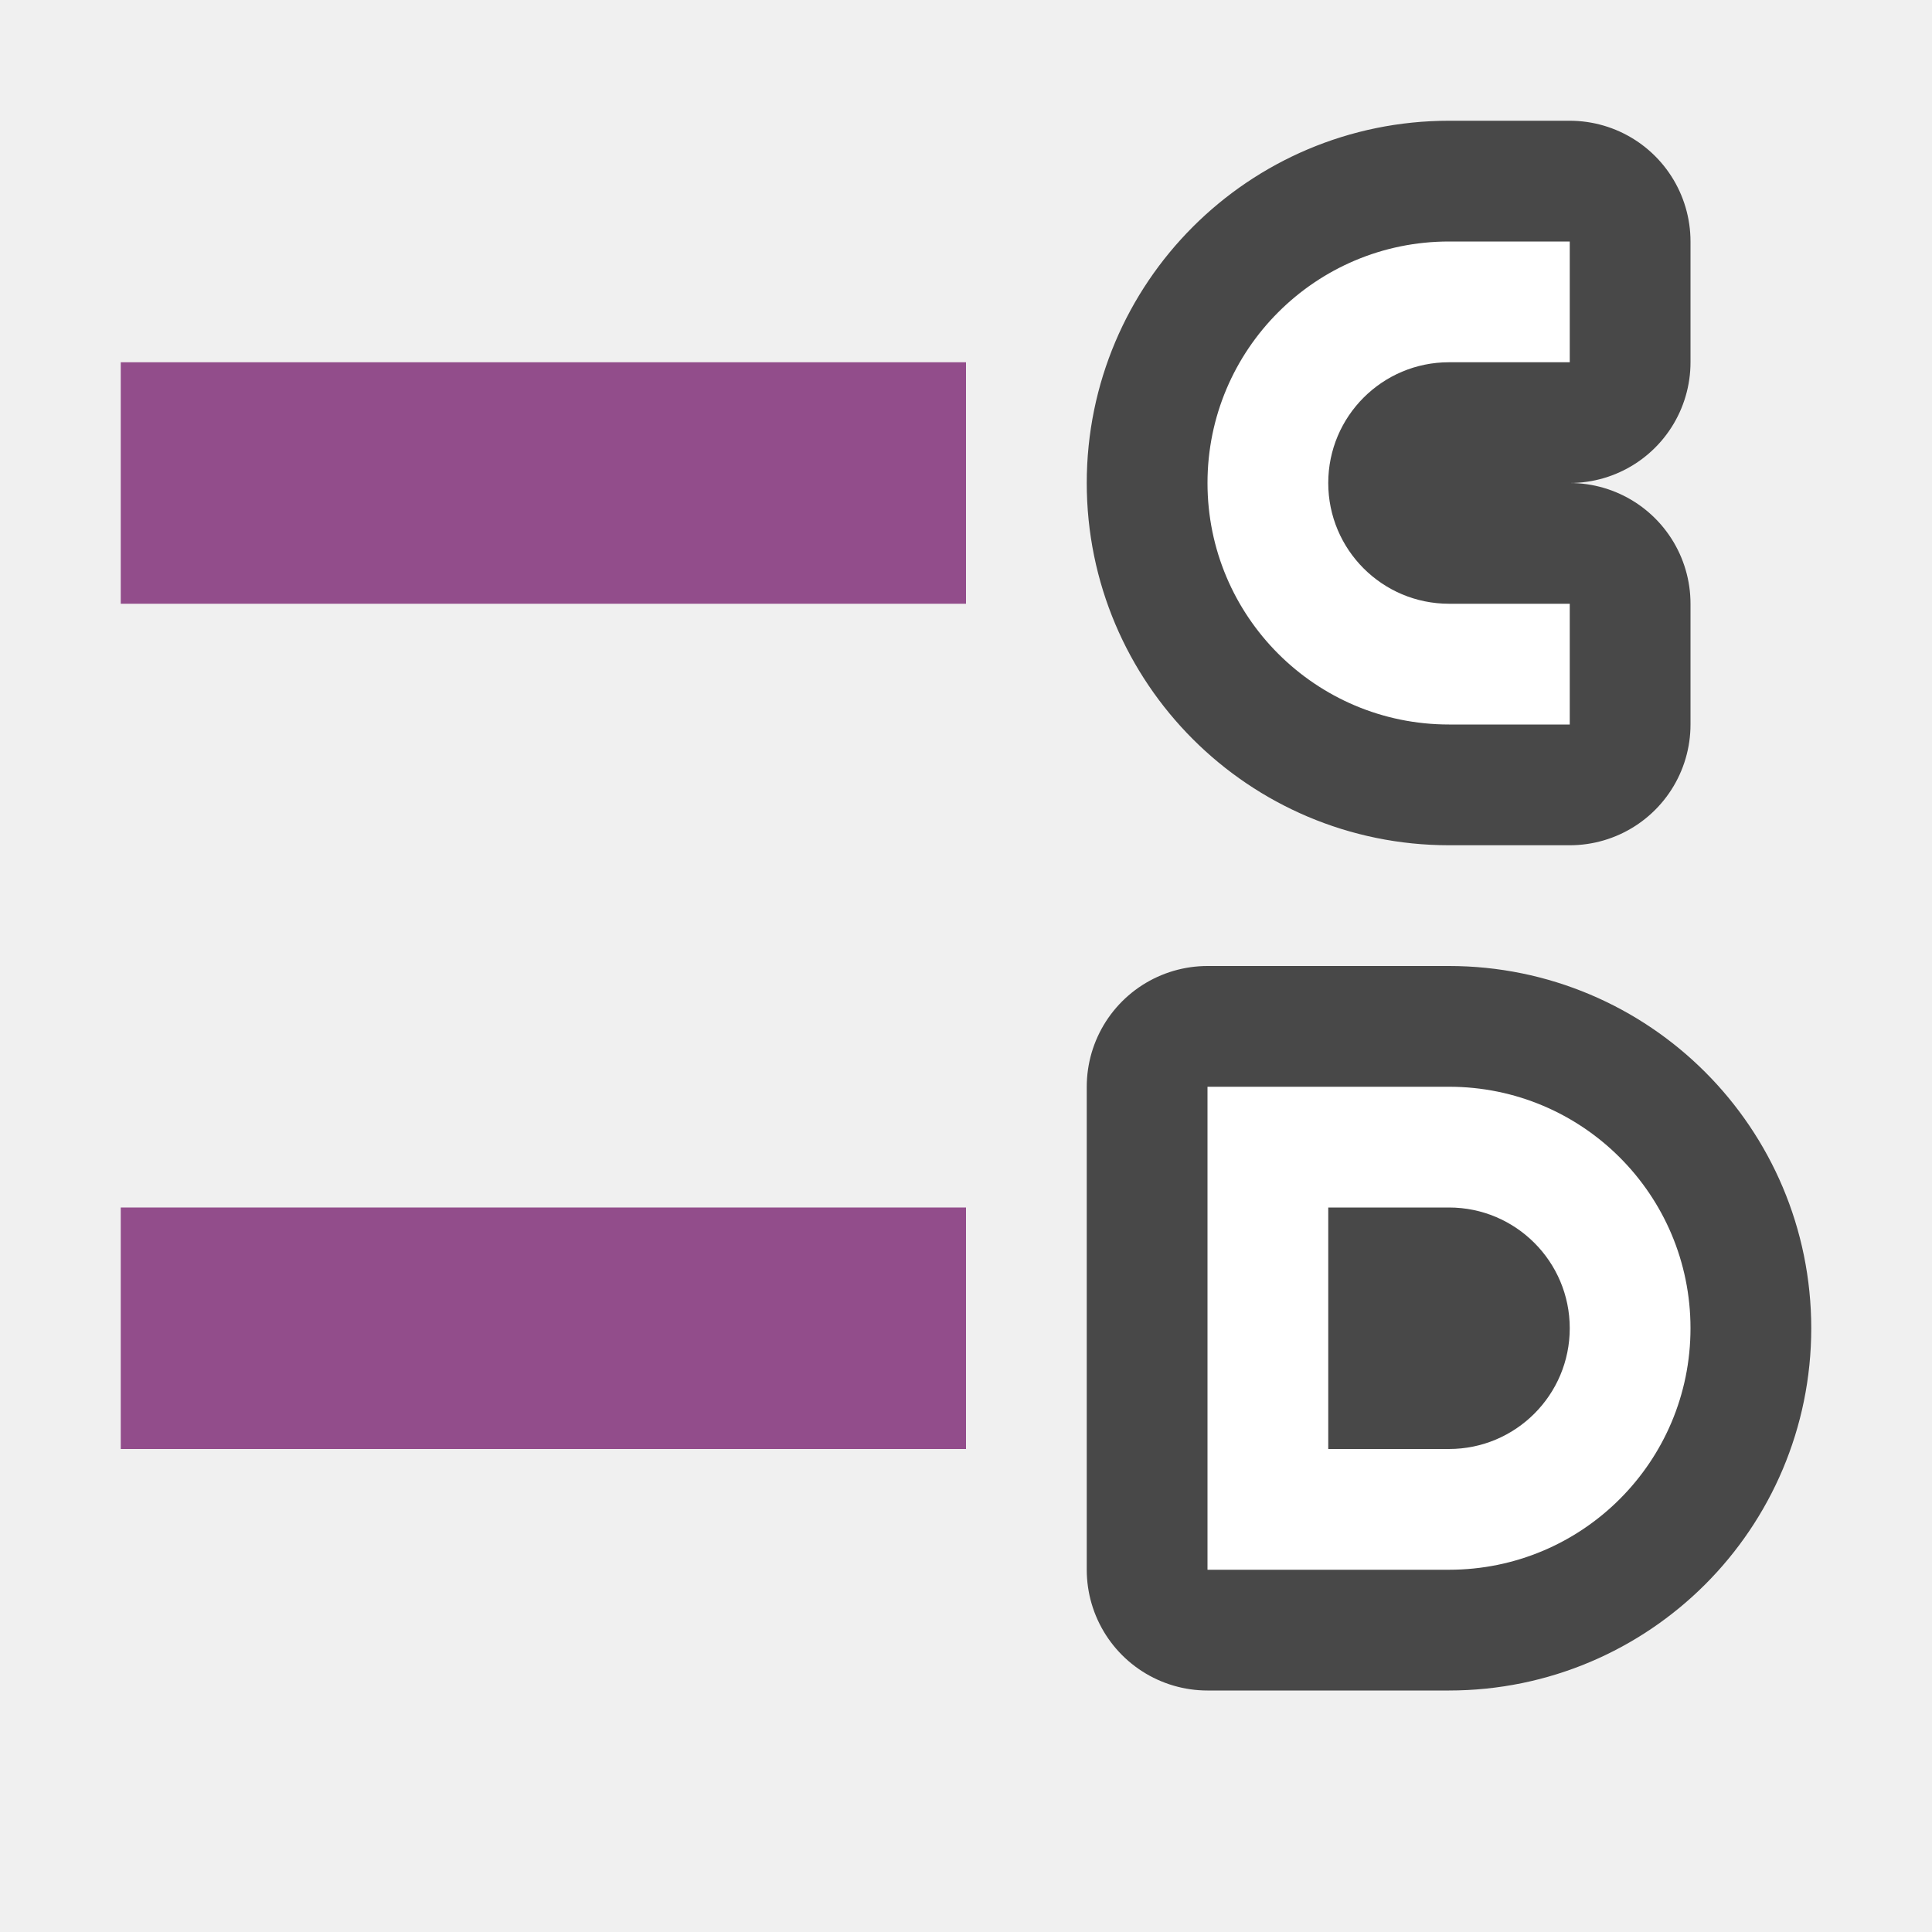
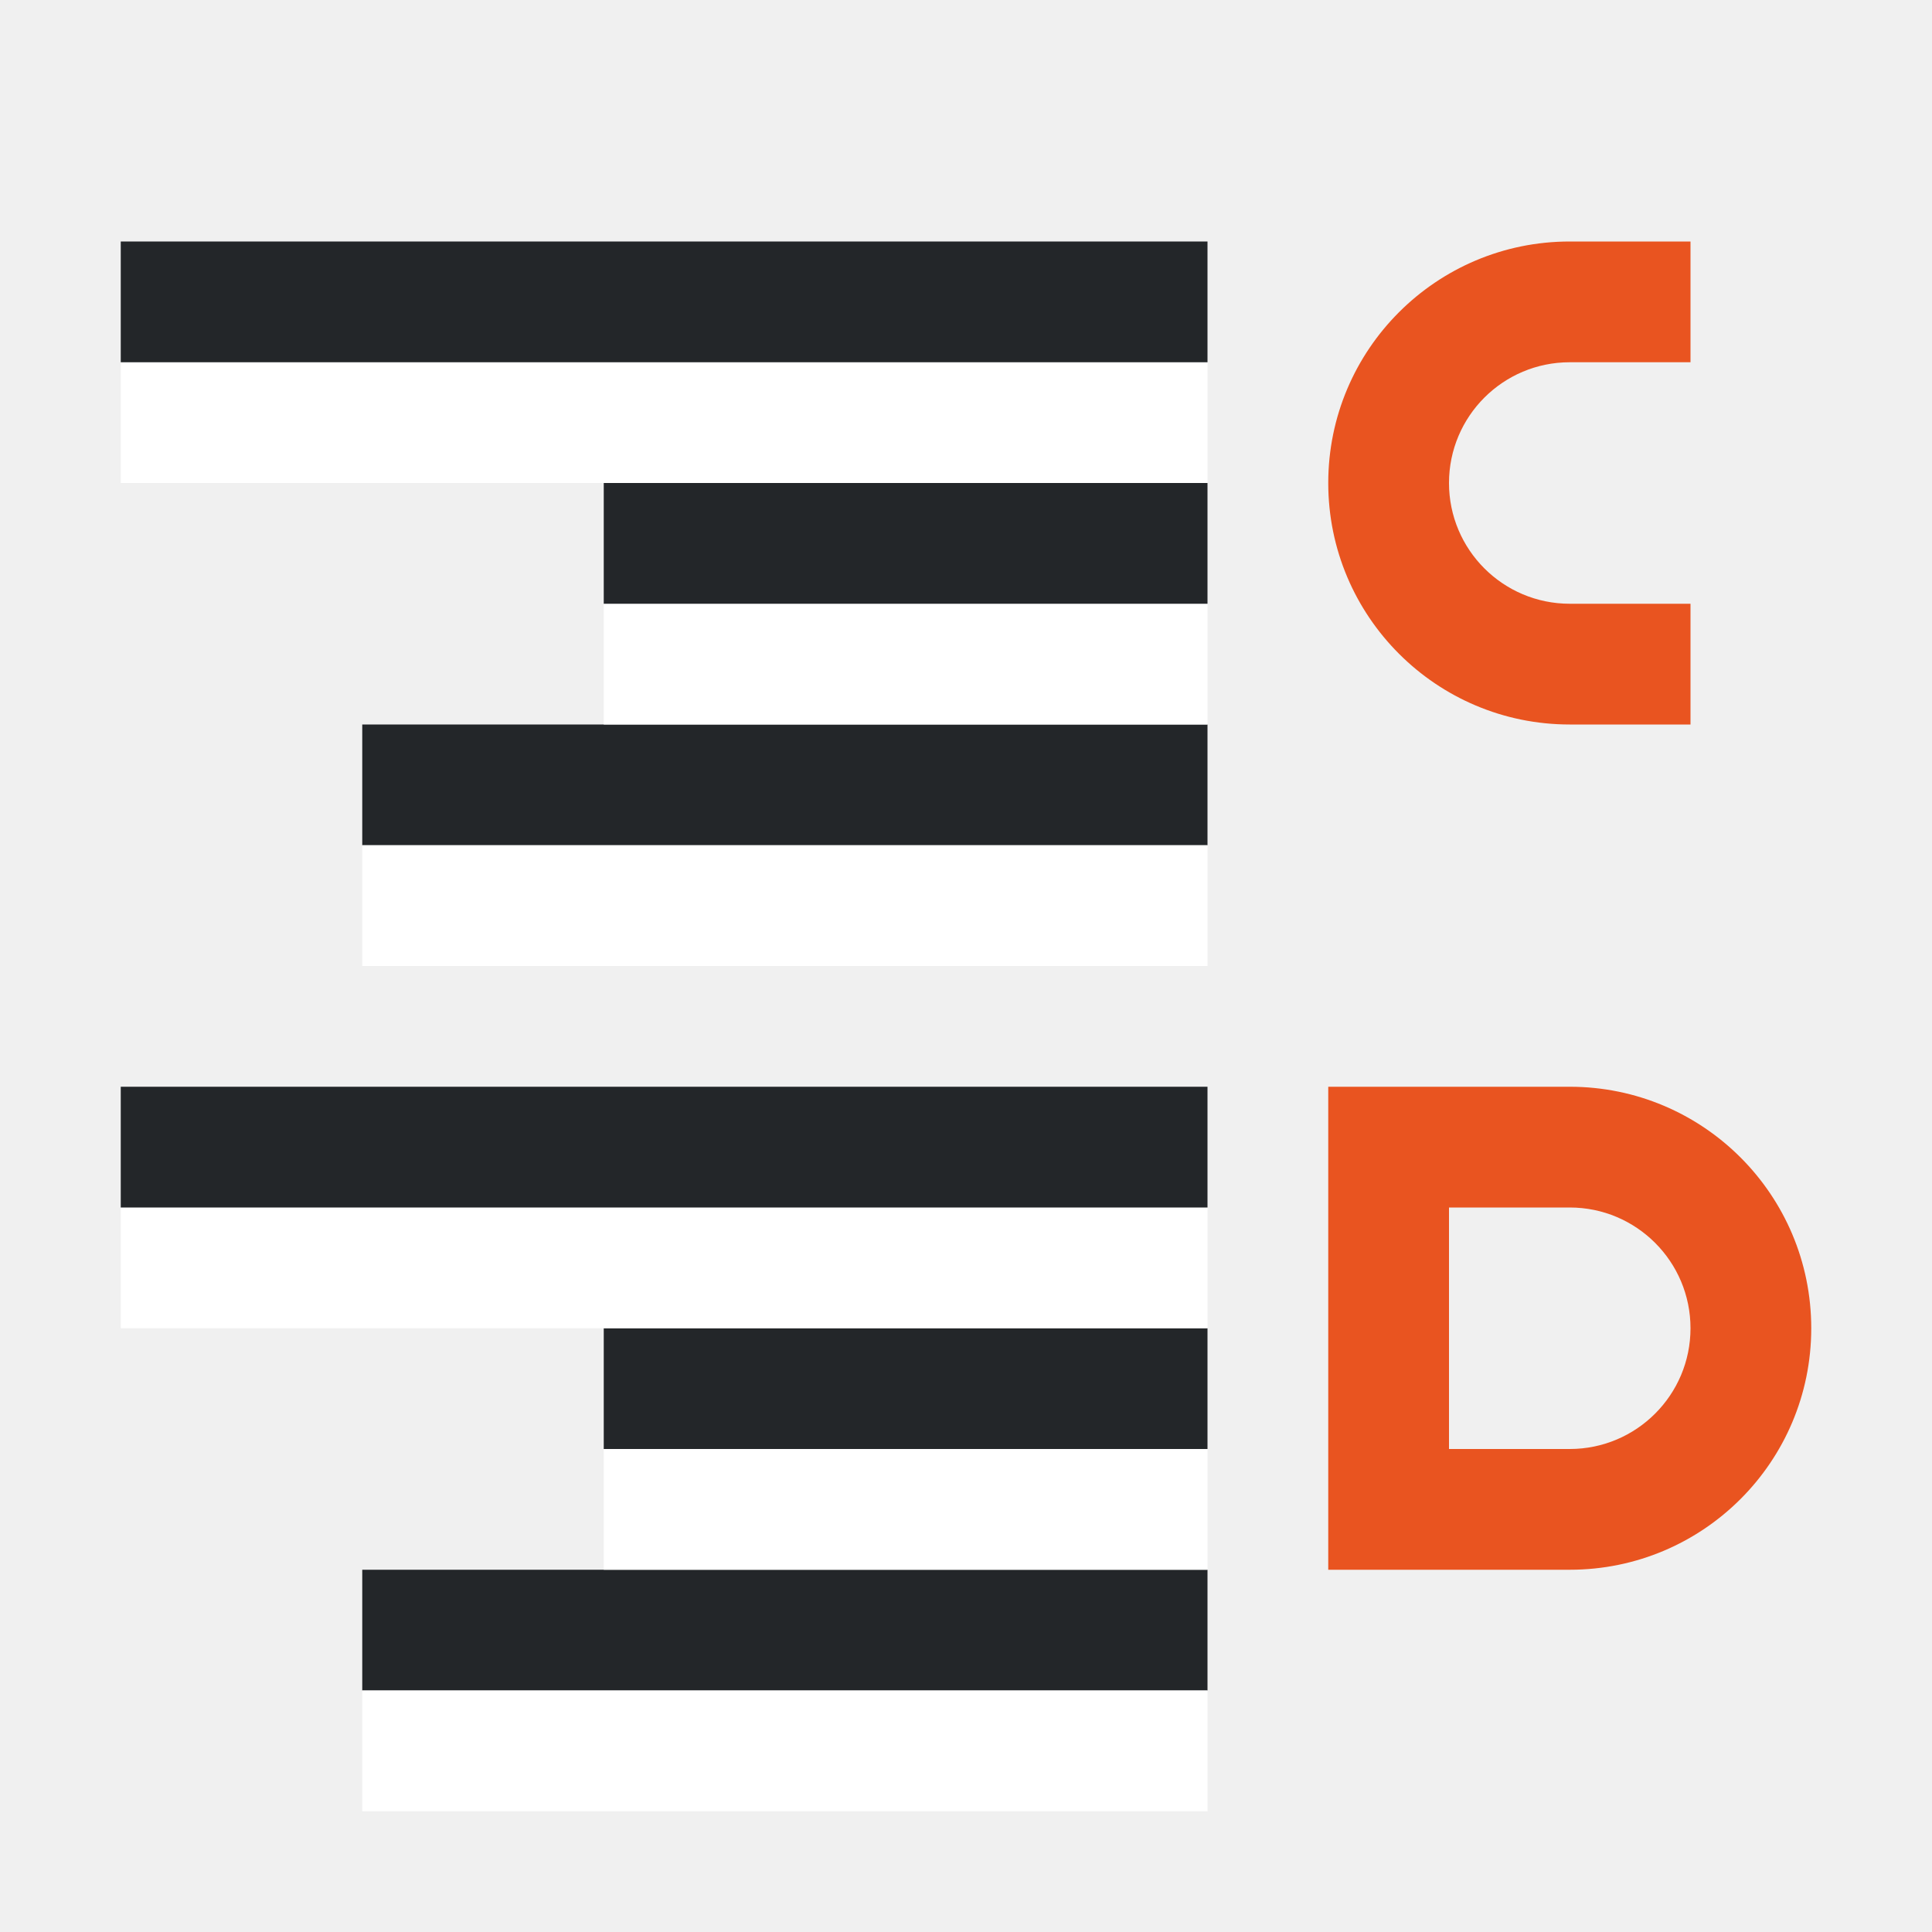
<svg xmlns="http://www.w3.org/2000/svg" viewBox="0 0 16 16" version="1.1" id="svg6">
  <defs id="defs10" />
-   <g style="opacity:0.7;fill:#000000;stroke:#000000;stroke-width:2;stroke-linejoin:round;stroke-miterlimit:4;stroke-dasharray:none" transform="translate(7)" id="g823">
-     <path style="fill:#000000;stroke:#000000;stroke-width:2;stroke-linejoin:round;stroke-miterlimit:4;stroke-dasharray:none" id="path819" d="M 5,2 A 2,2 0 0 0 3,4 2,2 0 0 0 5,6 H 6 V 5 H 5 A 1,1 0 0 1 4,4 1,1 0 0 1 5,3 H 6 V 2 Z" />
-     <path style="fill:#000000;stroke:#000000;stroke-width:2;stroke-linejoin:round;stroke-miterlimit:4;stroke-dasharray:none" id="path821" d="m 3,9 v 4 H 4 5 C 6.105,13 7,12.105 7,11 7,9.895 6.105,9 5,9 H 4 Z m 1,1 h 1 c 0.552,0 1,0.448 1,1 0,0.552 -0.448,1 -1,1 H 4 Z" />
-   </g>
-   <g id="g8" transform="translate(7)" style="fill:#ffffff">
-     <path d="M 5,2 A 2,2 0 0 0 3,4 2,2 0 0 0 5,6 H 6 V 5 H 5 A 1,1 0 0 1 4,4 1,1 0 0 1 5,3 H 6 V 2 Z" id="path4" style="fill:#ffffff" />
-     <path d="m 3,9 v 4 H 4 5 C 6.105,13 7,12.105 7,11 7,9.895 6.105,9 5,9 H 4 Z m 1,1 h 1 c 0.552,0 1,0.448 1,1 0,0.552 -0.448,1 -1,1 H 4 Z" id="path6" style="fill:#ffffff" />
-   </g>
-   <rect y="3" x="1" height="2" width="7" id="rect837" style="opacity:1;vector-effect:none;fill:#924d8b;fill-opacity:1;stroke:none;stroke-width:2.154;stroke-linecap:round;stroke-linejoin:round;stroke-miterlimit:4;stroke-dasharray:none;stroke-dashoffset:0;stroke-opacity:1" />
-   <rect style="opacity:1;vector-effect:none;fill:#924d8b;fill-opacity:1;stroke:none;stroke-width:2.154;stroke-linecap:round;stroke-linejoin:round;stroke-miterlimit:4;stroke-dasharray:none;stroke-dashoffset:0;stroke-opacity:1" id="rect839" width="7" height="2" x="1" y="10" />
+   <path d="m 13,2 a -2,2 0 0 0 -2,2 -2,2 0 0 0 2,2 h 1 V 5 H 13 A -1,1 0 0 1 12,4 -1,1 0 0 1 13,3 h 1 V 2 Z" id="path4" style="fill:#e95420;fill-opacity:1" />
+   <path d="m 11,9 v 4 h 1 1 c 1.105,0 2,-0.895 2,-2 0,-1.105 -0.895,-2 -2,-2 h -1 z m 1,1 h 1 c 0.552,0 1,0.448 1,1 0,0.552 -0.448,1 -1,1 h -1 z" id="path6" style="fill:#e95420;fill-opacity:1" />
+   <rect style="fill:#232629;fill-rule:evenodd;stroke-width:3;stroke-linecap:round;stroke-linejoin:round" id="rect837" width="7" height="1" x="-10" y="-7" transform="scale(-1)" />
+   <rect style="fill:#ffffff;fill-rule:evenodd;stroke-width:3;stroke-linecap:round;stroke-linejoin:round" id="rect839" width="7" height="1" x="-10" y="-8" transform="scale(-1)" />
+   <rect style="fill:#ffffff;fill-rule:evenodd;stroke-width:3;stroke-linecap:round;stroke-linejoin:round" id="rect843-2" width="5" height="1" x="-10" y="-6" transform="scale(-1)" />
+   <rect style="fill:#232629;fill-rule:evenodd;stroke-width:3;stroke-linecap:round;stroke-linejoin:round" id="rect861" width="5" height="1" x="-10" y="-5" transform="scale(-1)" />
+   <rect style="fill:#ffffff;fill-rule:evenodd;stroke-width:3;stroke-linecap:round;stroke-linejoin:round" id="rect867" width="9" height="1" x="-10" y="-4" transform="scale(-1)" />
+   <rect style="fill:#232629;fill-rule:evenodd;stroke-width:3;stroke-linecap:round;stroke-linejoin:round" id="rect869" width="9" height="1" x="-10" y="-3" transform="scale(-1)" />
+   <rect style="fill:#232629;fill-rule:evenodd;stroke-width:3;stroke-linecap:round;stroke-linejoin:round" id="rect837-1" width="7" height="1" x="-10" y="-14" transform="scale(-1)" />
+   <rect style="fill:#ffffff;fill-rule:evenodd;stroke-width:3;stroke-linecap:round;stroke-linejoin:round" id="rect839-2" width="7" height="1" x="-10" y="-15" transform="scale(-1)" />
+   <rect style="fill:#ffffff;fill-rule:evenodd;stroke-width:3;stroke-linecap:round;stroke-linejoin:round" id="rect843-2-7" width="5" height="1" x="-10" y="-13" transform="scale(-1)" />
+   <rect style="fill:#232629;fill-rule:evenodd;stroke-width:3;stroke-linecap:round;stroke-linejoin:round" id="rect861-0" width="5" height="1" x="-10" y="-12" transform="scale(-1)" />
+   <rect style="fill:#ffffff;fill-rule:evenodd;stroke-width:3;stroke-linecap:round;stroke-linejoin:round" id="rect867-9" width="9" height="1" x="-10" y="-11" transform="scale(-1)" />
+   <rect style="fill:#232629;fill-rule:evenodd;stroke-width:3;stroke-linecap:round;stroke-linejoin:round" id="rect869-3" width="9" height="1" x="-10" y="-10" transform="scale(-1)" />
</svg>
